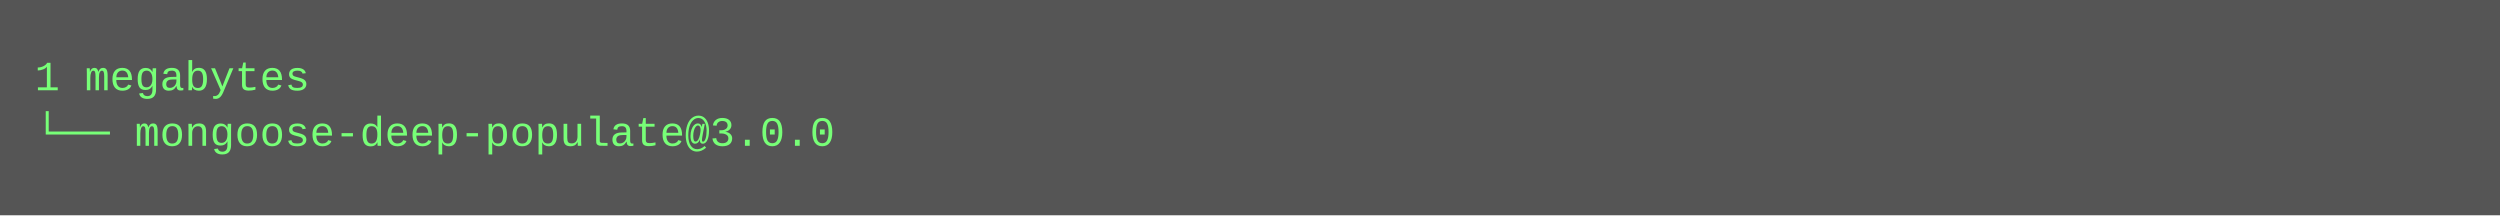
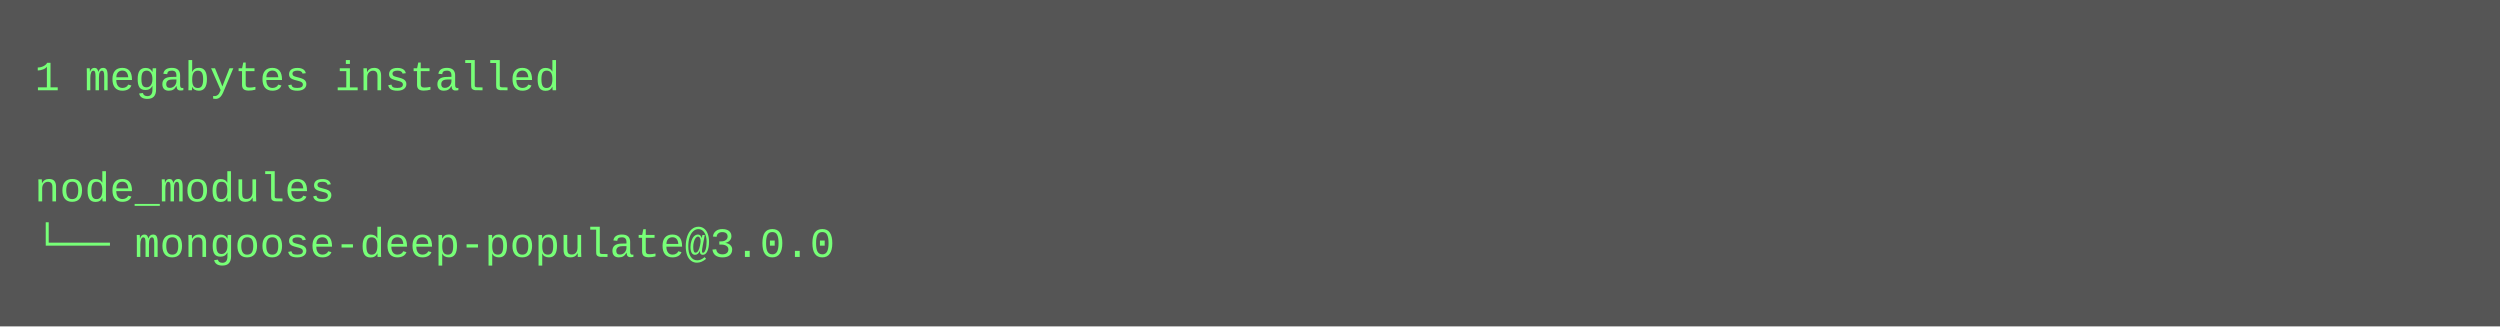
- <svg xmlns="http://www.w3.org/2000/svg" height="62" width="720">
-   <rect height="62" fill="#555" width="720" />
+ <svg xmlns="http://www.w3.org/2000/svg" height="94" width="720">
+   <rect height="94" fill="#555" width="720" />
  <text fill="#7f7" font-family="Courier New" font-size="12" xml:space="preserve">
-     <tspan x="10" y="26">1 megabytes</tspan>
-     <tspan x="10" y="42">└── mongoose-deep-populate@3.0.0</tspan>
+     <tspan x="10" y="26">1 megabytes installed</tspan>
+     <tspan x="10" y="42" />
+     <tspan x="10" y="58">node_modules</tspan>
+     <tspan x="10" y="74">└── mongoose-deep-populate@3.0.0</tspan>
  </text>
</svg>
